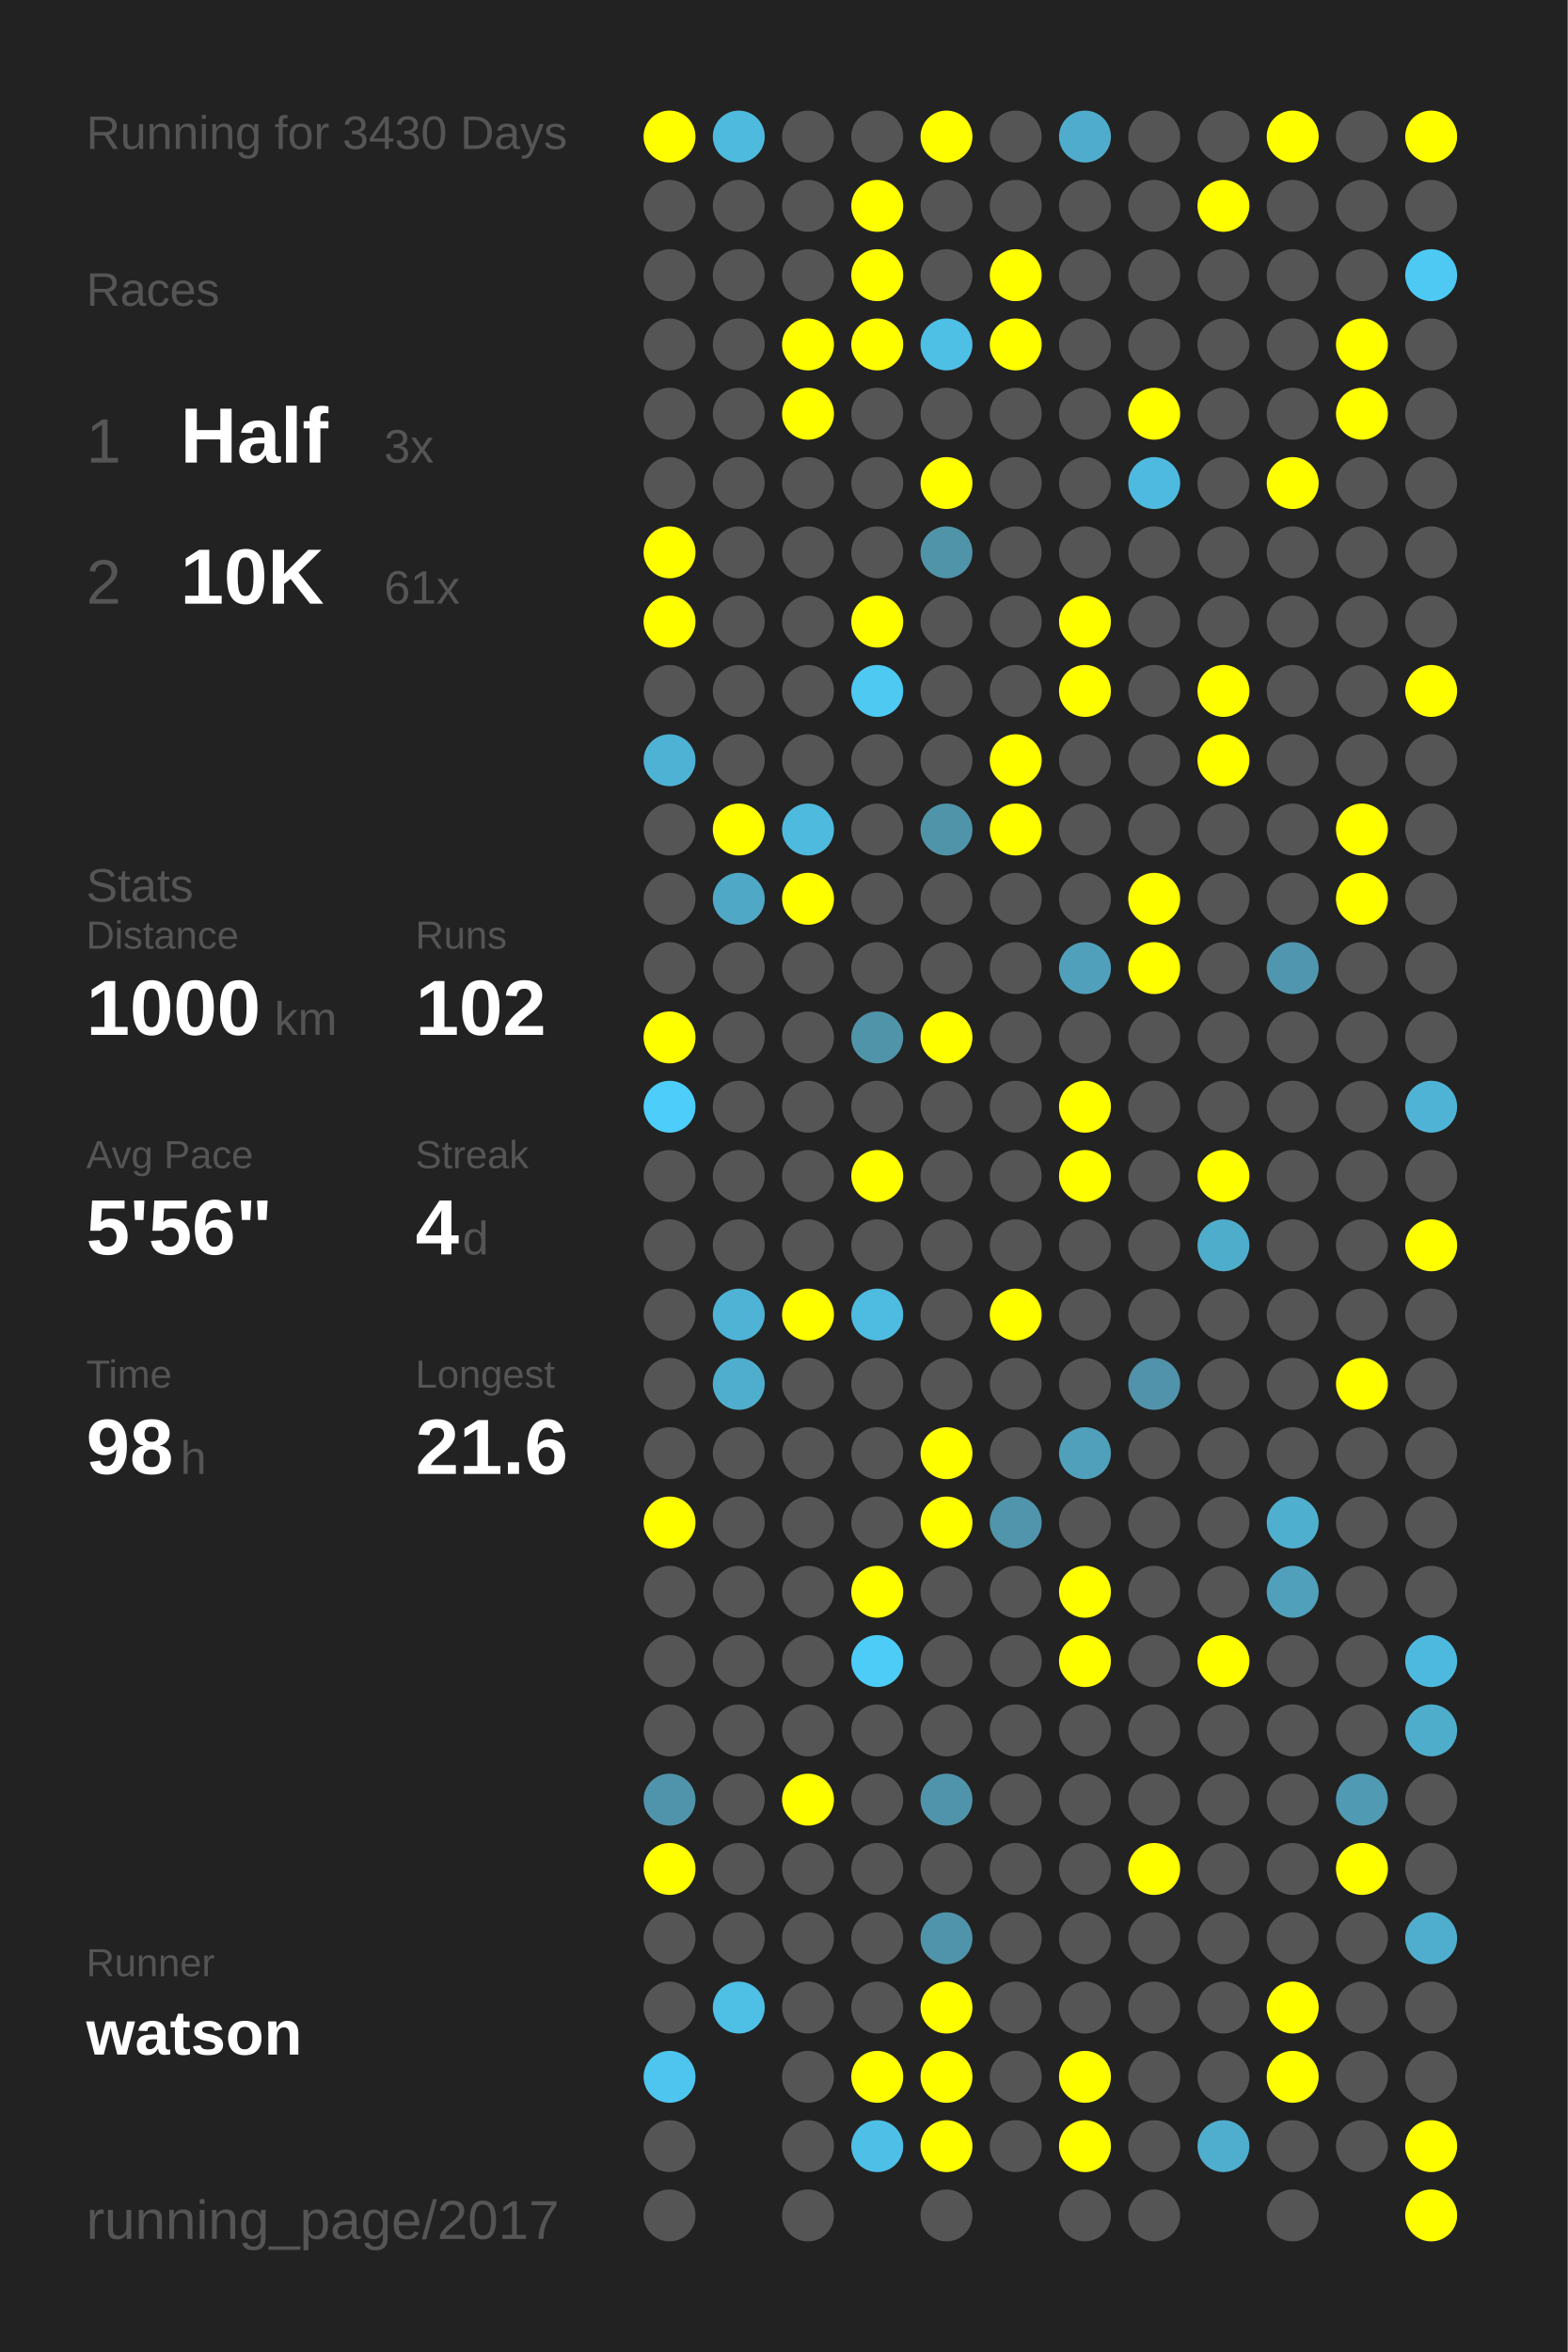
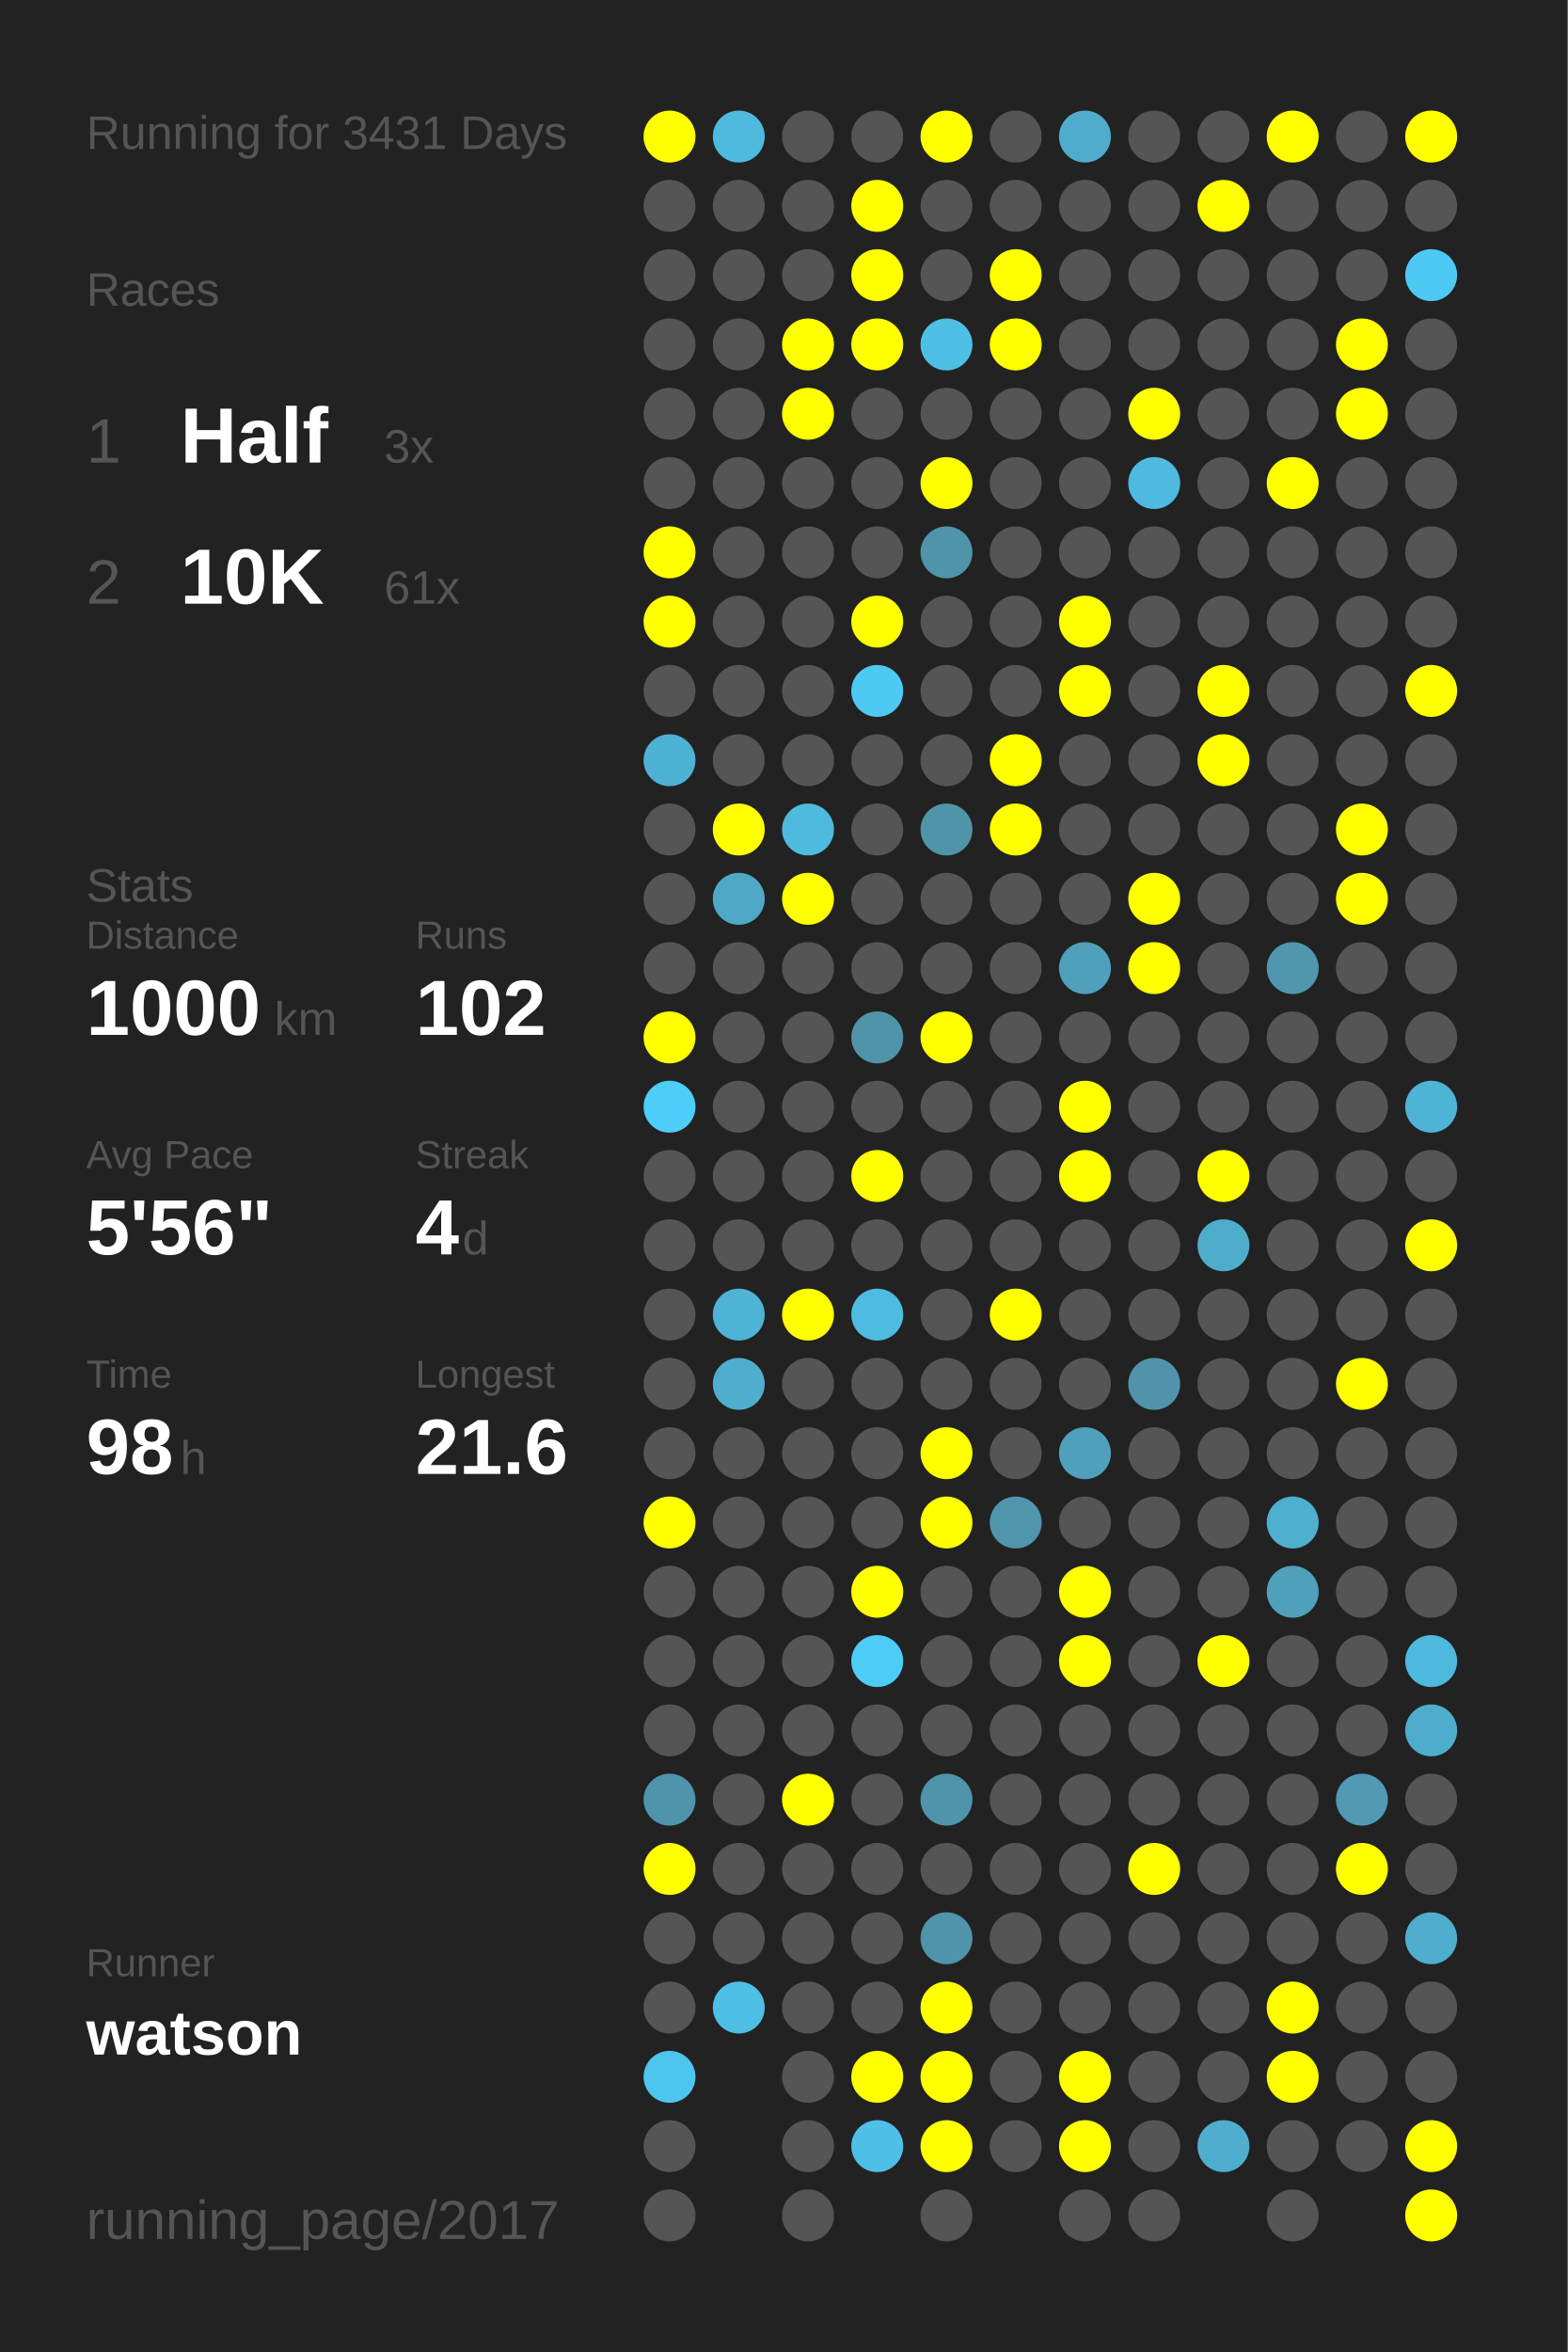
<svg xmlns="http://www.w3.org/2000/svg" baseProfile="full" height="300mm" version="1.1" viewBox="0,0,200,300" width="200mm">
  <defs />
  <rect fill="#222222" height="300" width="200" x="0" y="0" />
-   <text fill="#555555" style="font-size:6px; font-family:Arial;" x="11" y="19">Running for 3430 Days</text>
+   <text fill="#555555" style="font-size:6px; font-family:Arial;" x="11" y="19">Running for 3431 Days</text>
  <text fill="#555555" style="font-size:6px; font-family:Arial;" x="11" y="39">Races</text>
  <text fill="#555555" style="font-size:8px; font-family:Arial;" x="11" y="59">1</text>
  <text fill="#FFFFFF" style="font-size:10px; font-family:Arial; font-weight:bold;" x="23" y="59">Half</text>
  <text fill="#555555" style="font-size:6px; font-family:Arial;" x="49" y="59">3x</text>
  <text fill="#555555" style="font-size:8px; font-family:Arial;" x="11" y="77">2</text>
  <text fill="#FFFFFF" style="font-size:10px; font-family:Arial; font-weight:bold;" x="23" y="77">10K</text>
  <text fill="#555555" style="font-size:6px; font-family:Arial;" x="49" y="77">61x</text>
  <text fill="#555555" style="font-size:6px; font-family:Arial;" x="11" y="115">Stats</text>
  <text fill="#555555" style="font-size:5px; font-family:Arial;" x="11" y="121">Distance</text>
  <text fill="#FFFFFF" style="font-size:10px; font-family:Arial; font-weight:bold;" x="11" y="132">1000</text>
  <text fill="#555555" style="font-size:6px; font-family:Arial;" x="35" y="132">km</text>
  <text fill="#555555" style="font-size:5px; font-family:Arial;" x="53" y="121">Runs</text>
  <text fill="#FFFFFF" style="font-size:10px; font-family:Arial; font-weight:bold;" x="53" y="132">102</text>
  <text fill="#555555" style="font-size:5px; font-family:Arial;" x="11" y="149">Avg Pace</text>
  <text fill="#FFFFFF" style="font-size:10px; font-family:Arial; font-weight:bold;" x="11" y="160">5'56"</text>
  <text fill="#555555" style="font-size:5px; font-family:Arial;" x="53" y="149">Streak</text>
  <text fill="#FFFFFF" style="font-size:10px; font-family:Arial; font-weight:bold;" x="53" y="160">4</text>
  <text fill="#555555" style="font-size:6px; font-family:Arial;" x="59" y="160">d</text>
  <text fill="#555555" style="font-size:5px; font-family:Arial;" x="11" y="177">Time</text>
  <text fill="#FFFFFF" style="font-size:10px; font-family:Arial; font-weight:bold;" x="11" y="188">98</text>
  <text fill="#555555" style="font-size:6px; font-family:Arial;" x="23" y="188">h</text>
  <text fill="#555555" style="font-size:5px; font-family:Arial;" x="53" y="177">Longest</text>
  <text fill="#FFFFFF" style="font-size:10px; font-family:Arial; font-weight:bold;" x="53" y="188">21.6</text>
  <text fill="#555555" style="font-size:5px; font-family:Arial;" x="11" y="252.065">Runner</text>
  <text fill="#FFFFFF" style="font-size:8px; font-family:Arial; font-weight:bold;" x="11" y="262.065">watson</text>
  <text fill="#555555" style="font-size:7px; font-family:Arial;" x="11" y="285.581">running_page/2017</text>
  <circle cx="85.417" cy="17.419" fill="#FFFF00" r="3.312" />
  <circle cx="85.417" cy="26.258" fill="#555555" r="3.312" />
  <circle cx="85.417" cy="35.097" fill="#555555" r="3.312" />
  <circle cx="85.417" cy="43.935" fill="#555555" r="3.312" />
  <circle cx="85.417" cy="52.774" fill="#555555" r="3.312" />
  <circle cx="85.417" cy="61.613" fill="#555555" r="3.312" />
  <circle cx="85.417" cy="70.452" fill="#FFFF00" r="3.312" />
  <circle cx="85.417" cy="79.29" fill="#FFFF00" r="3.312" />
  <circle cx="85.417" cy="88.129" fill="#555555" r="3.312" />
  <circle cx="85.417" cy="96.968" fill="#4eb2d4" r="3.312" />
  <circle cx="85.417" cy="105.806" fill="#555555" r="3.312" />
  <circle cx="85.417" cy="114.645" fill="#555555" r="3.312" />
  <circle cx="85.417" cy="123.484" fill="#555555" r="3.312" />
  <circle cx="85.417" cy="132.323" fill="#FFFF00" r="3.312" />
  <circle cx="85.417" cy="141.161" fill="#4dcdf9" r="3.312" />
  <circle cx="85.417" cy="150" fill="#555555" r="3.312" />
  <circle cx="85.417" cy="158.839" fill="#555555" r="3.312" />
  <circle cx="85.417" cy="167.677" fill="#555555" r="3.312" />
  <circle cx="85.417" cy="176.516" fill="#555555" r="3.312" />
  <circle cx="85.417" cy="185.355" fill="#555555" r="3.312" />
  <circle cx="85.417" cy="194.194" fill="#FFFF00" r="3.312" />
  <circle cx="85.417" cy="203.032" fill="#555555" r="3.312" />
  <circle cx="85.417" cy="211.871" fill="#555555" r="3.312" />
  <circle cx="85.417" cy="220.71" fill="#555555" r="3.312" />
  <circle cx="85.417" cy="229.548" fill="#5094ab" r="3.312" />
  <circle cx="85.417" cy="238.387" fill="#FFFF00" r="3.312" />
  <circle cx="85.417" cy="247.226" fill="#555555" r="3.312" />
  <circle cx="85.417" cy="256.065" fill="#555555" r="3.312" />
  <circle cx="85.417" cy="264.903" fill="#4dc5ee" r="3.312" />
  <circle cx="85.417" cy="273.742" fill="#555555" r="3.312" />
  <circle cx="85.417" cy="282.581" fill="#555555" r="3.312" />
  <circle cx="94.25" cy="17.419" fill="#4ebade" r="3.312" />
  <circle cx="94.25" cy="26.258" fill="#555555" r="3.312" />
  <circle cx="94.25" cy="35.097" fill="#555555" r="3.312" />
  <circle cx="94.25" cy="43.935" fill="#555555" r="3.312" />
  <circle cx="94.25" cy="52.774" fill="#555555" r="3.312" />
  <circle cx="94.25" cy="61.613" fill="#555555" r="3.312" />
  <circle cx="94.25" cy="70.452" fill="#555555" r="3.312" />
  <circle cx="94.25" cy="79.29" fill="#555555" r="3.312" />
  <circle cx="94.25" cy="88.129" fill="#555555" r="3.312" />
  <circle cx="94.25" cy="96.968" fill="#555555" r="3.312" />
  <circle cx="94.25" cy="105.806" fill="#FFFF00" r="3.312" />
  <circle cx="94.25" cy="114.645" fill="#4fa8c6" r="3.312" />
  <circle cx="94.25" cy="123.484" fill="#555555" r="3.312" />
  <circle cx="94.25" cy="132.323" fill="#555555" r="3.312" />
  <circle cx="94.25" cy="141.161" fill="#555555" r="3.312" />
  <circle cx="94.25" cy="150" fill="#555555" r="3.312" />
  <circle cx="94.25" cy="158.839" fill="#555555" r="3.312" />
  <circle cx="94.25" cy="167.677" fill="#4eb3d5" r="3.312" />
  <circle cx="94.25" cy="176.516" fill="#4faece" r="3.312" />
  <circle cx="94.25" cy="185.355" fill="#555555" r="3.312" />
  <circle cx="94.25" cy="194.194" fill="#555555" r="3.312" />
  <circle cx="94.25" cy="203.032" fill="#555555" r="3.312" />
  <circle cx="94.25" cy="211.871" fill="#555555" r="3.312" />
  <circle cx="94.25" cy="220.71" fill="#555555" r="3.312" />
  <circle cx="94.25" cy="229.548" fill="#555555" r="3.312" />
  <circle cx="94.25" cy="238.387" fill="#555555" r="3.312" />
  <circle cx="94.25" cy="247.226" fill="#555555" r="3.312" />
  <circle cx="94.25" cy="256.065" fill="#4ebfe5" r="3.312" />
  <circle cx="103.083" cy="17.419" fill="#555555" r="3.312" />
  <circle cx="103.083" cy="26.258" fill="#555555" r="3.312" />
  <circle cx="103.083" cy="35.097" fill="#555555" r="3.312" />
  <circle cx="103.083" cy="43.935" fill="#FFFF00" r="3.312" />
  <circle cx="103.083" cy="52.774" fill="#FFFF00" r="3.312" />
  <circle cx="103.083" cy="61.613" fill="#555555" r="3.312" />
  <circle cx="103.083" cy="70.452" fill="#555555" r="3.312" />
  <circle cx="103.083" cy="79.29" fill="#555555" r="3.312" />
  <circle cx="103.083" cy="88.129" fill="#555555" r="3.312" />
  <circle cx="103.083" cy="96.968" fill="#555555" r="3.312" />
  <circle cx="103.083" cy="105.806" fill="#4ebade" r="3.312" />
  <circle cx="103.083" cy="114.645" fill="#FFFF00" r="3.312" />
  <circle cx="103.083" cy="123.484" fill="#555555" r="3.312" />
  <circle cx="103.083" cy="132.323" fill="#555555" r="3.312" />
  <circle cx="103.083" cy="141.161" fill="#555555" r="3.312" />
  <circle cx="103.083" cy="150" fill="#555555" r="3.312" />
  <circle cx="103.083" cy="158.839" fill="#555555" r="3.312" />
  <circle cx="103.083" cy="167.677" fill="#FFFF00" r="3.312" />
  <circle cx="103.083" cy="176.516" fill="#555555" r="3.312" />
  <circle cx="103.083" cy="185.355" fill="#555555" r="3.312" />
  <circle cx="103.083" cy="194.194" fill="#555555" r="3.312" />
  <circle cx="103.083" cy="203.032" fill="#555555" r="3.312" />
  <circle cx="103.083" cy="211.871" fill="#555555" r="3.312" />
  <circle cx="103.083" cy="220.71" fill="#555555" r="3.312" />
  <circle cx="103.083" cy="229.548" fill="#FFFF00" r="3.312" />
  <circle cx="103.083" cy="238.387" fill="#555555" r="3.312" />
  <circle cx="103.083" cy="247.226" fill="#555555" r="3.312" />
  <circle cx="103.083" cy="256.065" fill="#555555" r="3.312" />
  <circle cx="103.083" cy="264.903" fill="#555555" r="3.312" />
  <circle cx="103.083" cy="273.742" fill="#555555" r="3.312" />
  <circle cx="103.083" cy="282.581" fill="#555555" r="3.312" />
  <circle cx="111.917" cy="17.419" fill="#555555" r="3.312" />
  <circle cx="111.917" cy="26.258" fill="#FFFF00" r="3.312" />
  <circle cx="111.917" cy="35.097" fill="#FFFF00" r="3.312" />
  <circle cx="111.917" cy="43.935" fill="#FFFF00" r="3.312" />
  <circle cx="111.917" cy="52.774" fill="#555555" r="3.312" />
  <circle cx="111.917" cy="61.613" fill="#555555" r="3.312" />
  <circle cx="111.917" cy="70.452" fill="#555555" r="3.312" />
  <circle cx="111.917" cy="79.29" fill="#FFFF00" r="3.312" />
  <circle cx="111.917" cy="88.129" fill="#4dc9f2" r="3.312" />
  <circle cx="111.917" cy="96.968" fill="#555555" r="3.312" />
  <circle cx="111.917" cy="105.806" fill="#555555" r="3.312" />
  <circle cx="111.917" cy="114.645" fill="#555555" r="3.312" />
  <circle cx="111.917" cy="123.484" fill="#555555" r="3.312" />
  <circle cx="111.917" cy="132.323" fill="#5094aa" r="3.312" />
  <circle cx="111.917" cy="141.161" fill="#555555" r="3.312" />
  <circle cx="111.917" cy="150" fill="#FFFF00" r="3.312" />
  <circle cx="111.917" cy="158.839" fill="#555555" r="3.312" />
  <circle cx="111.917" cy="167.677" fill="#4ebbe0" r="3.312" />
  <circle cx="111.917" cy="176.516" fill="#555555" r="3.312" />
  <circle cx="111.917" cy="185.355" fill="#555555" r="3.312" />
  <circle cx="111.917" cy="194.194" fill="#555555" r="3.312" />
  <circle cx="111.917" cy="203.032" fill="#FFFF00" r="3.312" />
  <circle cx="111.917" cy="211.871" fill="#4dccf7" r="3.312" />
  <circle cx="111.917" cy="220.71" fill="#555555" r="3.312" />
  <circle cx="111.917" cy="229.548" fill="#555555" r="3.312" />
  <circle cx="111.917" cy="238.387" fill="#555555" r="3.312" />
  <circle cx="111.917" cy="247.226" fill="#555555" r="3.312" />
  <circle cx="111.917" cy="256.065" fill="#555555" r="3.312" />
  <circle cx="111.917" cy="264.903" fill="#FFFF00" r="3.312" />
  <circle cx="111.917" cy="273.742" fill="#4ec0e7" r="3.312" />
  <circle cx="120.75" cy="17.419" fill="#FFFF00" r="3.312" />
  <circle cx="120.75" cy="26.258" fill="#555555" r="3.312" />
  <circle cx="120.75" cy="35.097" fill="#555555" r="3.312" />
  <circle cx="120.75" cy="43.935" fill="#4ebfe5" r="3.312" />
  <circle cx="120.75" cy="52.774" fill="#555555" r="3.312" />
  <circle cx="120.75" cy="61.613" fill="#FFFF00" r="3.312" />
  <circle cx="120.75" cy="70.452" fill="#5094aa" r="3.312" />
  <circle cx="120.75" cy="79.29" fill="#555555" r="3.312" />
  <circle cx="120.75" cy="88.129" fill="#555555" r="3.312" />
  <circle cx="120.75" cy="96.968" fill="#555555" r="3.312" />
  <circle cx="120.75" cy="105.806" fill="#5094aa" r="3.312" />
  <circle cx="120.75" cy="114.645" fill="#555555" r="3.312" />
  <circle cx="120.75" cy="123.484" fill="#555555" r="3.312" />
  <circle cx="120.75" cy="132.323" fill="#FFFF00" r="3.312" />
  <circle cx="120.75" cy="141.161" fill="#555555" r="3.312" />
  <circle cx="120.75" cy="150" fill="#555555" r="3.312" />
  <circle cx="120.75" cy="158.839" fill="#555555" r="3.312" />
  <circle cx="120.75" cy="167.677" fill="#555555" r="3.312" />
  <circle cx="120.75" cy="176.516" fill="#555555" r="3.312" />
  <circle cx="120.75" cy="185.355" fill="#FFFF00" r="3.312" />
  <circle cx="120.75" cy="194.194" fill="#FFFF00" r="3.312" />
  <circle cx="120.75" cy="203.032" fill="#555555" r="3.312" />
  <circle cx="120.75" cy="211.871" fill="#555555" r="3.312" />
  <circle cx="120.75" cy="220.71" fill="#555555" r="3.312" />
  <circle cx="120.75" cy="229.548" fill="#5094ab" r="3.312" />
  <circle cx="120.75" cy="238.387" fill="#555555" r="3.312" />
  <circle cx="120.75" cy="247.226" fill="#5094ab" r="3.312" />
  <circle cx="120.75" cy="256.065" fill="#FFFF00" r="3.312" />
  <circle cx="120.75" cy="264.903" fill="#FFFF00" r="3.312" />
  <circle cx="120.75" cy="273.742" fill="#FFFF00" r="3.312" />
  <circle cx="120.75" cy="282.581" fill="#555555" r="3.312" />
  <circle cx="129.583" cy="17.419" fill="#555555" r="3.312" />
  <circle cx="129.583" cy="26.258" fill="#555555" r="3.312" />
  <circle cx="129.583" cy="35.097" fill="#FFFF00" r="3.312" />
  <circle cx="129.583" cy="43.935" fill="#FFFF00" r="3.312" />
  <circle cx="129.583" cy="52.774" fill="#555555" r="3.312" />
  <circle cx="129.583" cy="61.613" fill="#555555" r="3.312" />
  <circle cx="129.583" cy="70.452" fill="#555555" r="3.312" />
  <circle cx="129.583" cy="79.29" fill="#555555" r="3.312" />
  <circle cx="129.583" cy="88.129" fill="#555555" r="3.312" />
  <circle cx="129.583" cy="96.968" fill="#FFFF00" r="3.312" />
  <circle cx="129.583" cy="105.806" fill="#FFFF00" r="3.312" />
  <circle cx="129.583" cy="114.645" fill="#555555" r="3.312" />
  <circle cx="129.583" cy="123.484" fill="#555555" r="3.312" />
  <circle cx="129.583" cy="132.323" fill="#555555" r="3.312" />
  <circle cx="129.583" cy="141.161" fill="#555555" r="3.312" />
  <circle cx="129.583" cy="150" fill="#555555" r="3.312" />
  <circle cx="129.583" cy="158.839" fill="#555555" r="3.312" />
  <circle cx="129.583" cy="167.677" fill="#FFFF00" r="3.312" />
  <circle cx="129.583" cy="176.516" fill="#555555" r="3.312" />
  <circle cx="129.583" cy="185.355" fill="#555555" r="3.312" />
  <circle cx="129.583" cy="194.194" fill="#5095ac" r="3.312" />
  <circle cx="129.583" cy="203.032" fill="#555555" r="3.312" />
  <circle cx="129.583" cy="211.871" fill="#555555" r="3.312" />
  <circle cx="129.583" cy="220.71" fill="#555555" r="3.312" />
  <circle cx="129.583" cy="229.548" fill="#555555" r="3.312" />
  <circle cx="129.583" cy="238.387" fill="#555555" r="3.312" />
  <circle cx="129.583" cy="247.226" fill="#555555" r="3.312" />
  <circle cx="129.583" cy="256.065" fill="#555555" r="3.312" />
  <circle cx="129.583" cy="264.903" fill="#555555" r="3.312" />
  <circle cx="129.583" cy="273.742" fill="#555555" r="3.312" />
  <circle cx="138.417" cy="17.419" fill="#4faccc" r="3.312" />
  <circle cx="138.417" cy="26.258" fill="#555555" r="3.312" />
  <circle cx="138.417" cy="35.097" fill="#555555" r="3.312" />
  <circle cx="138.417" cy="43.935" fill="#555555" r="3.312" />
  <circle cx="138.417" cy="52.774" fill="#555555" r="3.312" />
  <circle cx="138.417" cy="61.613" fill="#555555" r="3.312" />
  <circle cx="138.417" cy="70.452" fill="#555555" r="3.312" />
  <circle cx="138.417" cy="79.29" fill="#FFFF00" r="3.312" />
  <circle cx="138.417" cy="88.129" fill="#FFFF00" r="3.312" />
  <circle cx="138.417" cy="96.968" fill="#555555" r="3.312" />
  <circle cx="138.417" cy="105.806" fill="#555555" r="3.312" />
  <circle cx="138.417" cy="114.645" fill="#555555" r="3.312" />
  <circle cx="138.417" cy="123.484" fill="#50a0bc" r="3.312" />
  <circle cx="138.417" cy="132.323" fill="#555555" r="3.312" />
  <circle cx="138.417" cy="141.161" fill="#FFFF00" r="3.312" />
  <circle cx="138.417" cy="150" fill="#FFFF00" r="3.312" />
  <circle cx="138.417" cy="158.839" fill="#555555" r="3.312" />
  <circle cx="138.417" cy="167.677" fill="#555555" r="3.312" />
  <circle cx="138.417" cy="176.516" fill="#555555" r="3.312" />
  <circle cx="138.417" cy="185.355" fill="#50a0bc" r="3.312" />
  <circle cx="138.417" cy="194.194" fill="#555555" r="3.312" />
  <circle cx="138.417" cy="203.032" fill="#FFFF00" r="3.312" />
  <circle cx="138.417" cy="211.871" fill="#FFFF00" r="3.312" />
  <circle cx="138.417" cy="220.71" fill="#555555" r="3.312" />
  <circle cx="138.417" cy="229.548" fill="#555555" r="3.312" />
  <circle cx="138.417" cy="238.387" fill="#555555" r="3.312" />
  <circle cx="138.417" cy="247.226" fill="#555555" r="3.312" />
  <circle cx="138.417" cy="256.065" fill="#555555" r="3.312" />
  <circle cx="138.417" cy="264.903" fill="#FFFF00" r="3.312" />
  <circle cx="138.417" cy="273.742" fill="#FFFF00" r="3.312" />
  <circle cx="138.417" cy="282.581" fill="#555555" r="3.312" />
  <circle cx="147.25" cy="17.419" fill="#555555" r="3.312" />
  <circle cx="147.25" cy="26.258" fill="#555555" r="3.312" />
  <circle cx="147.25" cy="35.097" fill="#555555" r="3.312" />
  <circle cx="147.25" cy="43.935" fill="#555555" r="3.312" />
  <circle cx="147.25" cy="52.774" fill="#FFFF00" r="3.312" />
  <circle cx="147.25" cy="61.613" fill="#4ebadf" r="3.312" />
  <circle cx="147.25" cy="70.452" fill="#555555" r="3.312" />
  <circle cx="147.25" cy="79.29" fill="#555555" r="3.312" />
  <circle cx="147.25" cy="88.129" fill="#555555" r="3.312" />
  <circle cx="147.25" cy="96.968" fill="#555555" r="3.312" />
  <circle cx="147.25" cy="105.806" fill="#555555" r="3.312" />
  <circle cx="147.25" cy="114.645" fill="#FFFF00" r="3.312" />
  <circle cx="147.25" cy="123.484" fill="#FFFF00" r="3.312" />
  <circle cx="147.25" cy="132.323" fill="#555555" r="3.312" />
  <circle cx="147.25" cy="141.161" fill="#555555" r="3.312" />
  <circle cx="147.25" cy="150" fill="#555555" r="3.312" />
  <circle cx="147.25" cy="158.839" fill="#555555" r="3.312" />
  <circle cx="147.25" cy="167.677" fill="#555555" r="3.312" />
  <circle cx="147.25" cy="176.516" fill="#5093aa" r="3.312" />
  <circle cx="147.25" cy="185.355" fill="#555555" r="3.312" />
  <circle cx="147.25" cy="194.194" fill="#555555" r="3.312" />
  <circle cx="147.25" cy="203.032" fill="#555555" r="3.312" />
  <circle cx="147.25" cy="211.871" fill="#555555" r="3.312" />
  <circle cx="147.25" cy="220.71" fill="#555555" r="3.312" />
  <circle cx="147.25" cy="229.548" fill="#555555" r="3.312" />
  <circle cx="147.25" cy="238.387" fill="#FFFF00" r="3.312" />
  <circle cx="147.25" cy="247.226" fill="#555555" r="3.312" />
  <circle cx="147.25" cy="256.065" fill="#555555" r="3.312" />
  <circle cx="147.25" cy="264.903" fill="#555555" r="3.312" />
  <circle cx="147.25" cy="273.742" fill="#555555" r="3.312" />
  <circle cx="147.25" cy="282.581" fill="#555555" r="3.312" />
  <circle cx="156.083" cy="17.419" fill="#555555" r="3.312" />
  <circle cx="156.083" cy="26.258" fill="#FFFF00" r="3.312" />
  <circle cx="156.083" cy="35.097" fill="#555555" r="3.312" />
  <circle cx="156.083" cy="43.935" fill="#555555" r="3.312" />
  <circle cx="156.083" cy="52.774" fill="#555555" r="3.312" />
  <circle cx="156.083" cy="61.613" fill="#555555" r="3.312" />
  <circle cx="156.083" cy="70.452" fill="#555555" r="3.312" />
  <circle cx="156.083" cy="79.29" fill="#555555" r="3.312" />
  <circle cx="156.083" cy="88.129" fill="#FFFF00" r="3.312" />
  <circle cx="156.083" cy="96.968" fill="#FFFF00" r="3.312" />
  <circle cx="156.083" cy="105.806" fill="#555555" r="3.312" />
  <circle cx="156.083" cy="114.645" fill="#555555" r="3.312" />
  <circle cx="156.083" cy="123.484" fill="#555555" r="3.312" />
  <circle cx="156.083" cy="132.323" fill="#555555" r="3.312" />
  <circle cx="156.083" cy="141.161" fill="#555555" r="3.312" />
  <circle cx="156.083" cy="150" fill="#FFFF00" r="3.312" />
  <circle cx="156.083" cy="158.839" fill="#4fadcc" r="3.312" />
  <circle cx="156.083" cy="167.677" fill="#555555" r="3.312" />
  <circle cx="156.083" cy="176.516" fill="#555555" r="3.312" />
  <circle cx="156.083" cy="185.355" fill="#555555" r="3.312" />
  <circle cx="156.083" cy="194.194" fill="#555555" r="3.312" />
  <circle cx="156.083" cy="203.032" fill="#555555" r="3.312" />
  <circle cx="156.083" cy="211.871" fill="#FFFF00" r="3.312" />
  <circle cx="156.083" cy="220.71" fill="#555555" r="3.312" />
  <circle cx="156.083" cy="229.548" fill="#555555" r="3.312" />
  <circle cx="156.083" cy="238.387" fill="#555555" r="3.312" />
  <circle cx="156.083" cy="247.226" fill="#555555" r="3.312" />
  <circle cx="156.083" cy="256.065" fill="#555555" r="3.312" />
  <circle cx="156.083" cy="264.903" fill="#555555" r="3.312" />
  <circle cx="156.083" cy="273.742" fill="#4faece" r="3.312" />
  <circle cx="164.917" cy="17.419" fill="#FFFF00" r="3.312" />
  <circle cx="164.917" cy="26.258" fill="#555555" r="3.312" />
  <circle cx="164.917" cy="35.097" fill="#555555" r="3.312" />
  <circle cx="164.917" cy="43.935" fill="#555555" r="3.312" />
  <circle cx="164.917" cy="52.774" fill="#555555" r="3.312" />
  <circle cx="164.917" cy="61.613" fill="#FFFF00" r="3.312" />
  <circle cx="164.917" cy="70.452" fill="#555555" r="3.312" />
  <circle cx="164.917" cy="79.29" fill="#555555" r="3.312" />
  <circle cx="164.917" cy="88.129" fill="#555555" r="3.312" />
  <circle cx="164.917" cy="96.968" fill="#555555" r="3.312" />
  <circle cx="164.917" cy="105.806" fill="#555555" r="3.312" />
  <circle cx="164.917" cy="114.645" fill="#555555" r="3.312" />
  <circle cx="164.917" cy="123.484" fill="#5096ae" r="3.312" />
  <circle cx="164.917" cy="132.323" fill="#555555" r="3.312" />
  <circle cx="164.917" cy="141.161" fill="#555555" r="3.312" />
  <circle cx="164.917" cy="150" fill="#555555" r="3.312" />
  <circle cx="164.917" cy="158.839" fill="#555555" r="3.312" />
  <circle cx="164.917" cy="167.677" fill="#555555" r="3.312" />
  <circle cx="164.917" cy="176.516" fill="#555555" r="3.312" />
  <circle cx="164.917" cy="185.355" fill="#555555" r="3.312" />
  <circle cx="164.917" cy="194.194" fill="#4fafcf" r="3.312" />
  <circle cx="164.917" cy="203.032" fill="#50a0bb" r="3.312" />
  <circle cx="164.917" cy="211.871" fill="#555555" r="3.312" />
  <circle cx="164.917" cy="220.71" fill="#555555" r="3.312" />
  <circle cx="164.917" cy="229.548" fill="#555555" r="3.312" />
  <circle cx="164.917" cy="238.387" fill="#555555" r="3.312" />
  <circle cx="164.917" cy="247.226" fill="#555555" r="3.312" />
  <circle cx="164.917" cy="256.065" fill="#FFFF00" r="3.312" />
  <circle cx="164.917" cy="264.903" fill="#FFFF00" r="3.312" />
  <circle cx="164.917" cy="273.742" fill="#555555" r="3.312" />
  <circle cx="164.917" cy="282.581" fill="#555555" r="3.312" />
  <circle cx="173.75" cy="17.419" fill="#555555" r="3.312" />
  <circle cx="173.75" cy="26.258" fill="#555555" r="3.312" />
  <circle cx="173.75" cy="35.097" fill="#555555" r="3.312" />
  <circle cx="173.75" cy="43.935" fill="#FFFF00" r="3.312" />
  <circle cx="173.75" cy="52.774" fill="#FFFF00" r="3.312" />
  <circle cx="173.75" cy="61.613" fill="#555555" r="3.312" />
  <circle cx="173.75" cy="70.452" fill="#555555" r="3.312" />
  <circle cx="173.75" cy="79.29" fill="#555555" r="3.312" />
  <circle cx="173.75" cy="88.129" fill="#555555" r="3.312" />
  <circle cx="173.75" cy="96.968" fill="#555555" r="3.312" />
  <circle cx="173.75" cy="105.806" fill="#FFFF00" r="3.312" />
  <circle cx="173.75" cy="114.645" fill="#FFFF00" r="3.312" />
  <circle cx="173.75" cy="123.484" fill="#555555" r="3.312" />
  <circle cx="173.75" cy="132.323" fill="#555555" r="3.312" />
  <circle cx="173.75" cy="141.161" fill="#555555" r="3.312" />
  <circle cx="173.75" cy="150" fill="#555555" r="3.312" />
  <circle cx="173.75" cy="158.839" fill="#555555" r="3.312" />
  <circle cx="173.75" cy="167.677" fill="#555555" r="3.312" />
  <circle cx="173.75" cy="176.516" fill="#FFFF00" r="3.312" />
  <circle cx="173.75" cy="185.355" fill="#555555" r="3.312" />
  <circle cx="173.75" cy="194.194" fill="#555555" r="3.312" />
  <circle cx="173.75" cy="203.032" fill="#555555" r="3.312" />
  <circle cx="173.75" cy="211.871" fill="#555555" r="3.312" />
  <circle cx="173.75" cy="220.71" fill="#555555" r="3.312" />
  <circle cx="173.75" cy="229.548" fill="#509ab3" r="3.312" />
  <circle cx="173.75" cy="238.387" fill="#FFFF00" r="3.312" />
  <circle cx="173.75" cy="247.226" fill="#555555" r="3.312" />
  <circle cx="173.75" cy="256.065" fill="#555555" r="3.312" />
  <circle cx="173.75" cy="264.903" fill="#555555" r="3.312" />
  <circle cx="173.75" cy="273.742" fill="#555555" r="3.312" />
  <circle cx="182.583" cy="17.419" fill="#FFFF00" r="3.312" />
  <circle cx="182.583" cy="26.258" fill="#555555" r="3.312" />
  <circle cx="182.583" cy="35.097" fill="#4dc9f3" r="3.312" />
  <circle cx="182.583" cy="43.935" fill="#555555" r="3.312" />
  <circle cx="182.583" cy="52.774" fill="#555555" r="3.312" />
  <circle cx="182.583" cy="61.613" fill="#555555" r="3.312" />
  <circle cx="182.583" cy="70.452" fill="#555555" r="3.312" />
  <circle cx="182.583" cy="79.29" fill="#555555" r="3.312" />
  <circle cx="182.583" cy="88.129" fill="#FFFF00" r="3.312" />
  <circle cx="182.583" cy="96.968" fill="#555555" r="3.312" />
  <circle cx="182.583" cy="105.806" fill="#555555" r="3.312" />
  <circle cx="182.583" cy="114.645" fill="#555555" r="3.312" />
  <circle cx="182.583" cy="123.484" fill="#555555" r="3.312" />
  <circle cx="182.583" cy="132.323" fill="#555555" r="3.312" />
  <circle cx="182.583" cy="141.161" fill="#4eb3d4" r="3.312" />
  <circle cx="182.583" cy="150" fill="#555555" r="3.312" />
  <circle cx="182.583" cy="158.839" fill="#FFFF00" r="3.312" />
  <circle cx="182.583" cy="167.677" fill="#555555" r="3.312" />
  <circle cx="182.583" cy="176.516" fill="#555555" r="3.312" />
  <circle cx="182.583" cy="185.355" fill="#555555" r="3.312" />
  <circle cx="182.583" cy="194.194" fill="#555555" r="3.312" />
  <circle cx="182.583" cy="203.032" fill="#555555" r="3.312" />
  <circle cx="182.583" cy="211.871" fill="#4eb9de" r="3.312" />
  <circle cx="182.583" cy="220.71" fill="#4fadcc" r="3.312" />
  <circle cx="182.583" cy="229.548" fill="#555555" r="3.312" />
  <circle cx="182.583" cy="238.387" fill="#555555" r="3.312" />
  <circle cx="182.583" cy="247.226" fill="#4fadcd" r="3.312" />
  <circle cx="182.583" cy="256.065" fill="#555555" r="3.312" />
  <circle cx="182.583" cy="264.903" fill="#555555" r="3.312" />
  <circle cx="182.583" cy="273.742" fill="#FFFF00" r="3.312" />
  <circle cx="182.583" cy="282.581" fill="#FFFF00" r="3.312" />
</svg>
